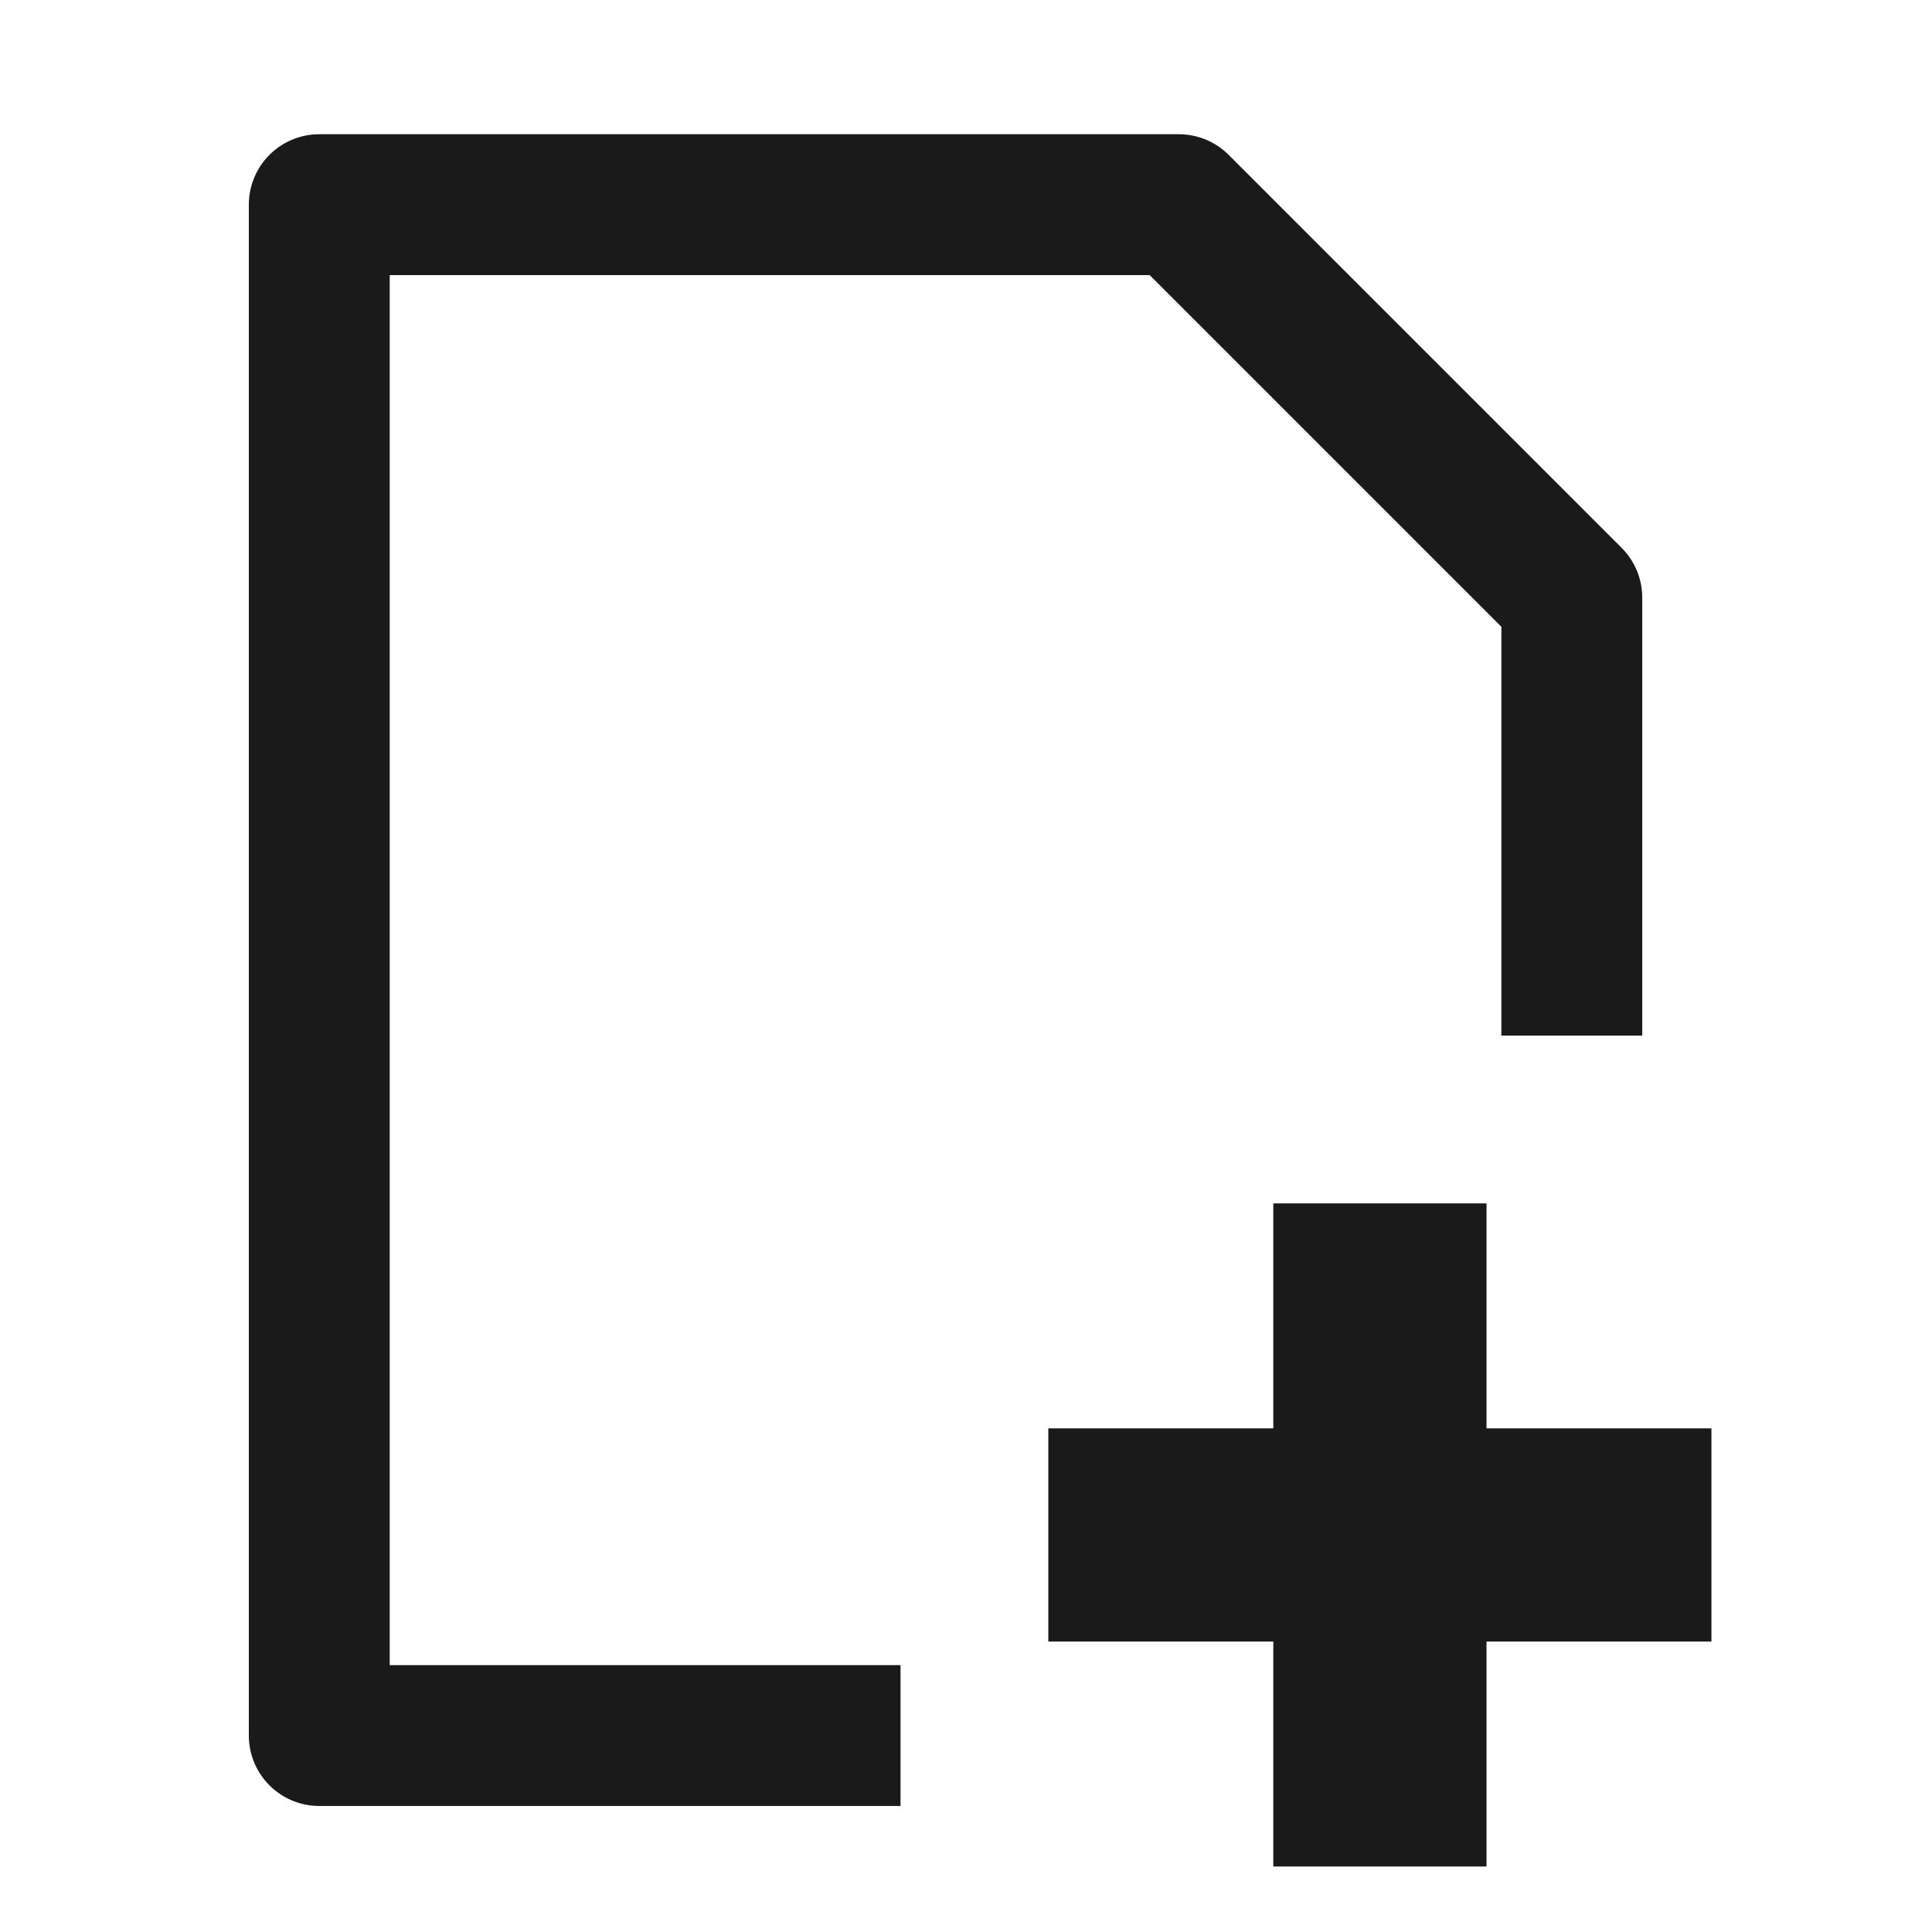
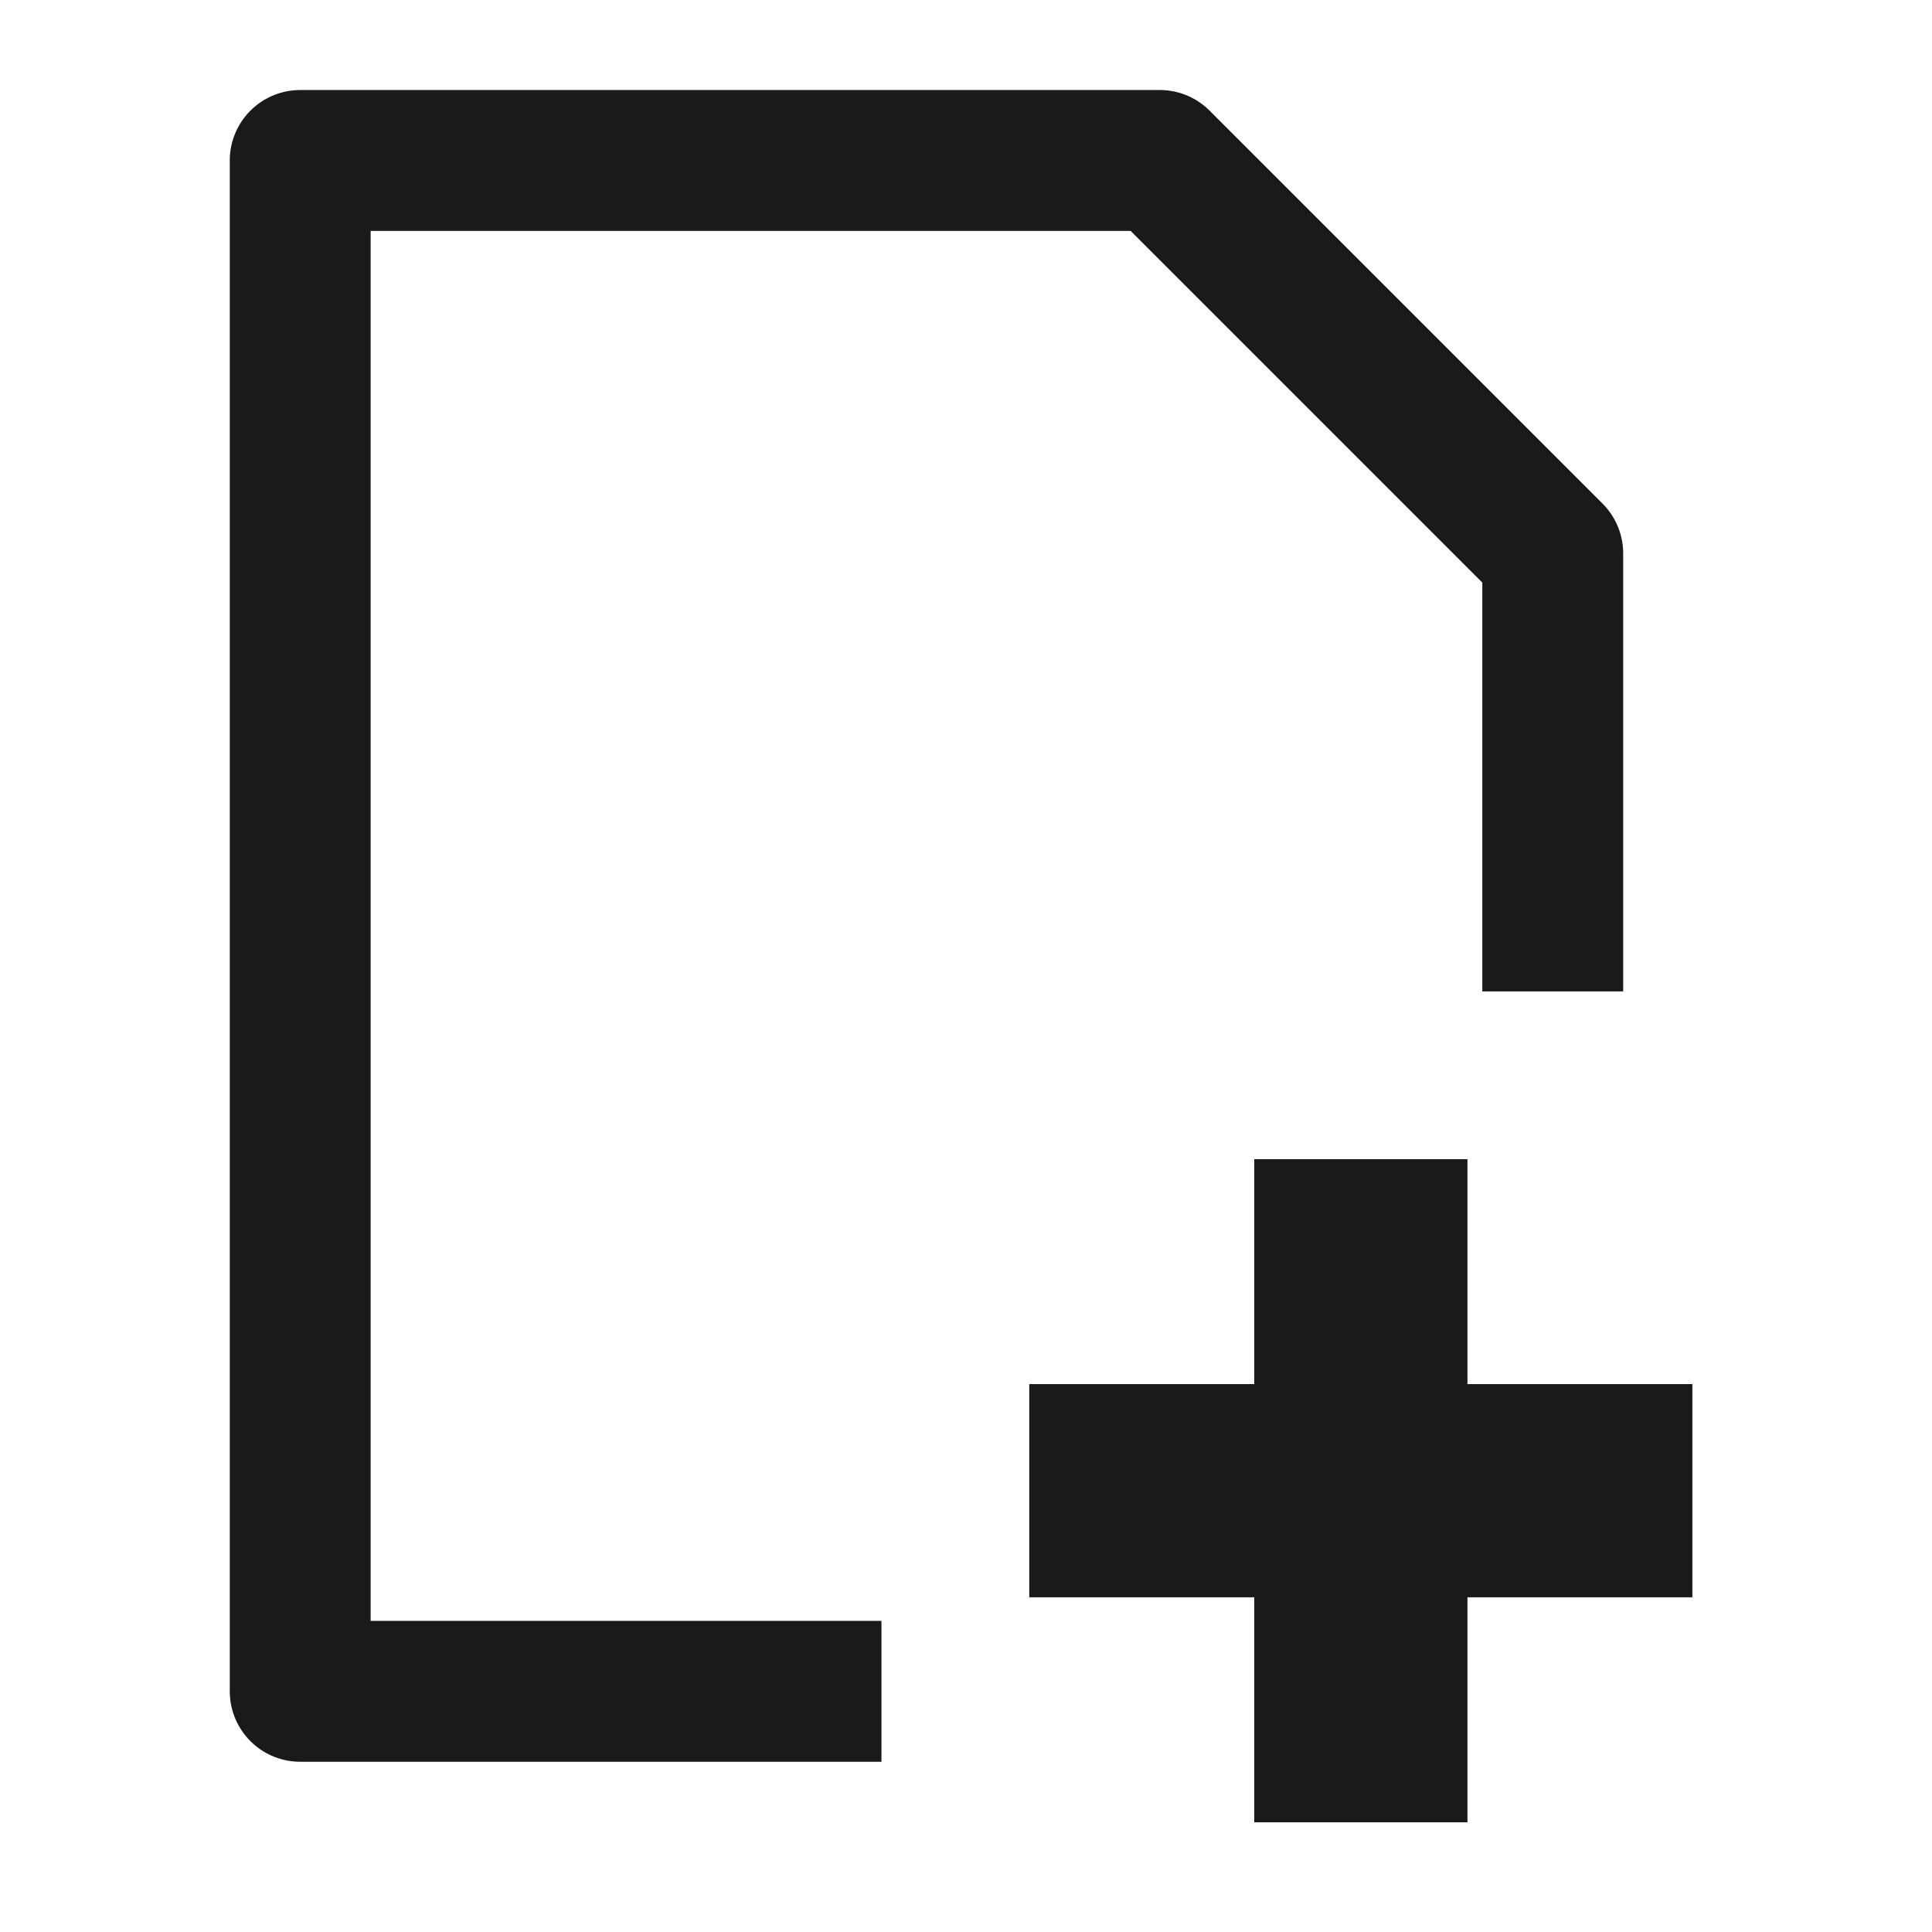
- <svg xmlns="http://www.w3.org/2000/svg" version="1.1" id="svg2" width="48" height="48" viewBox="0 0 48 48">
+ <svg xmlns="http://www.w3.org/2000/svg" version="1.1" id="svg2" width="24" height="24" viewBox="0 0 24 24">
  <defs id="defs6" />
-   <rect style="opacity:1;fill:#1a1a1a;fill-opacity:1;stroke:none;stroke-width:2.586;stroke-linecap:round;stroke-linejoin:round;stroke-miterlimit:4;stroke-dasharray:none;stroke-opacity:1;paint-order:markers fill stroke" id="rect819-3" width="16.475" height="5.297" x="29.898" y="-36.932" ry="0" transform="rotate(90)" />
-   <rect style="opacity:1;fill:#1a1a1a;fill-opacity:1;stroke:none;stroke-width:2.586;stroke-linecap:round;stroke-linejoin:round;stroke-miterlimit:4;stroke-dasharray:none;stroke-opacity:1;paint-order:markers fill stroke" id="rect819-3-3" width="16.475" height="5.297" x="-42.52" y="-40.784" ry="0" transform="scale(-1)" />
-   <path style="fill:none;stroke:#1a1a1a;stroke-width:3.5;stroke-linecap:butt;stroke-linejoin:round;stroke-opacity:1;stroke-miterlimit:4;stroke-dasharray:none" d="M 22.373,43.119 H 7.932 V 5.085 H 29.288 l 9.763,9.763 v 10.881" id="path851" />
+   <g id="g827" transform="matrix(0.5,0,0,0.5,-0.2366872,-0.5492551)">
+     <path id="rect819-3" d="m 31.635,29.898 v 5.588 h -5.59 v 5.297 h 5.59 v 5.59 h 5.297 v -5.59 h 5.588 v -5.297 h -5.588 v -5.588 z" style="opacity:1;fill:#1a1a1a;fill-opacity:1;stroke:none;stroke-width:2.586;stroke-linecap:round;stroke-linejoin:round;stroke-miterlimit:4;stroke-dasharray:none;stroke-opacity:1;paint-order:markers fill stroke" />
+     <path id="path851" d="M 22.373,43.119 H 7.932 V 5.085 H 29.288 l 9.763,9.763 v 10.881" style="fill:none;stroke:#1a1a1a;stroke-width:3.5;stroke-linecap:butt;stroke-linejoin:round;stroke-miterlimit:4;stroke-dasharray:none;stroke-opacity:1" />
+   </g>
</svg>
